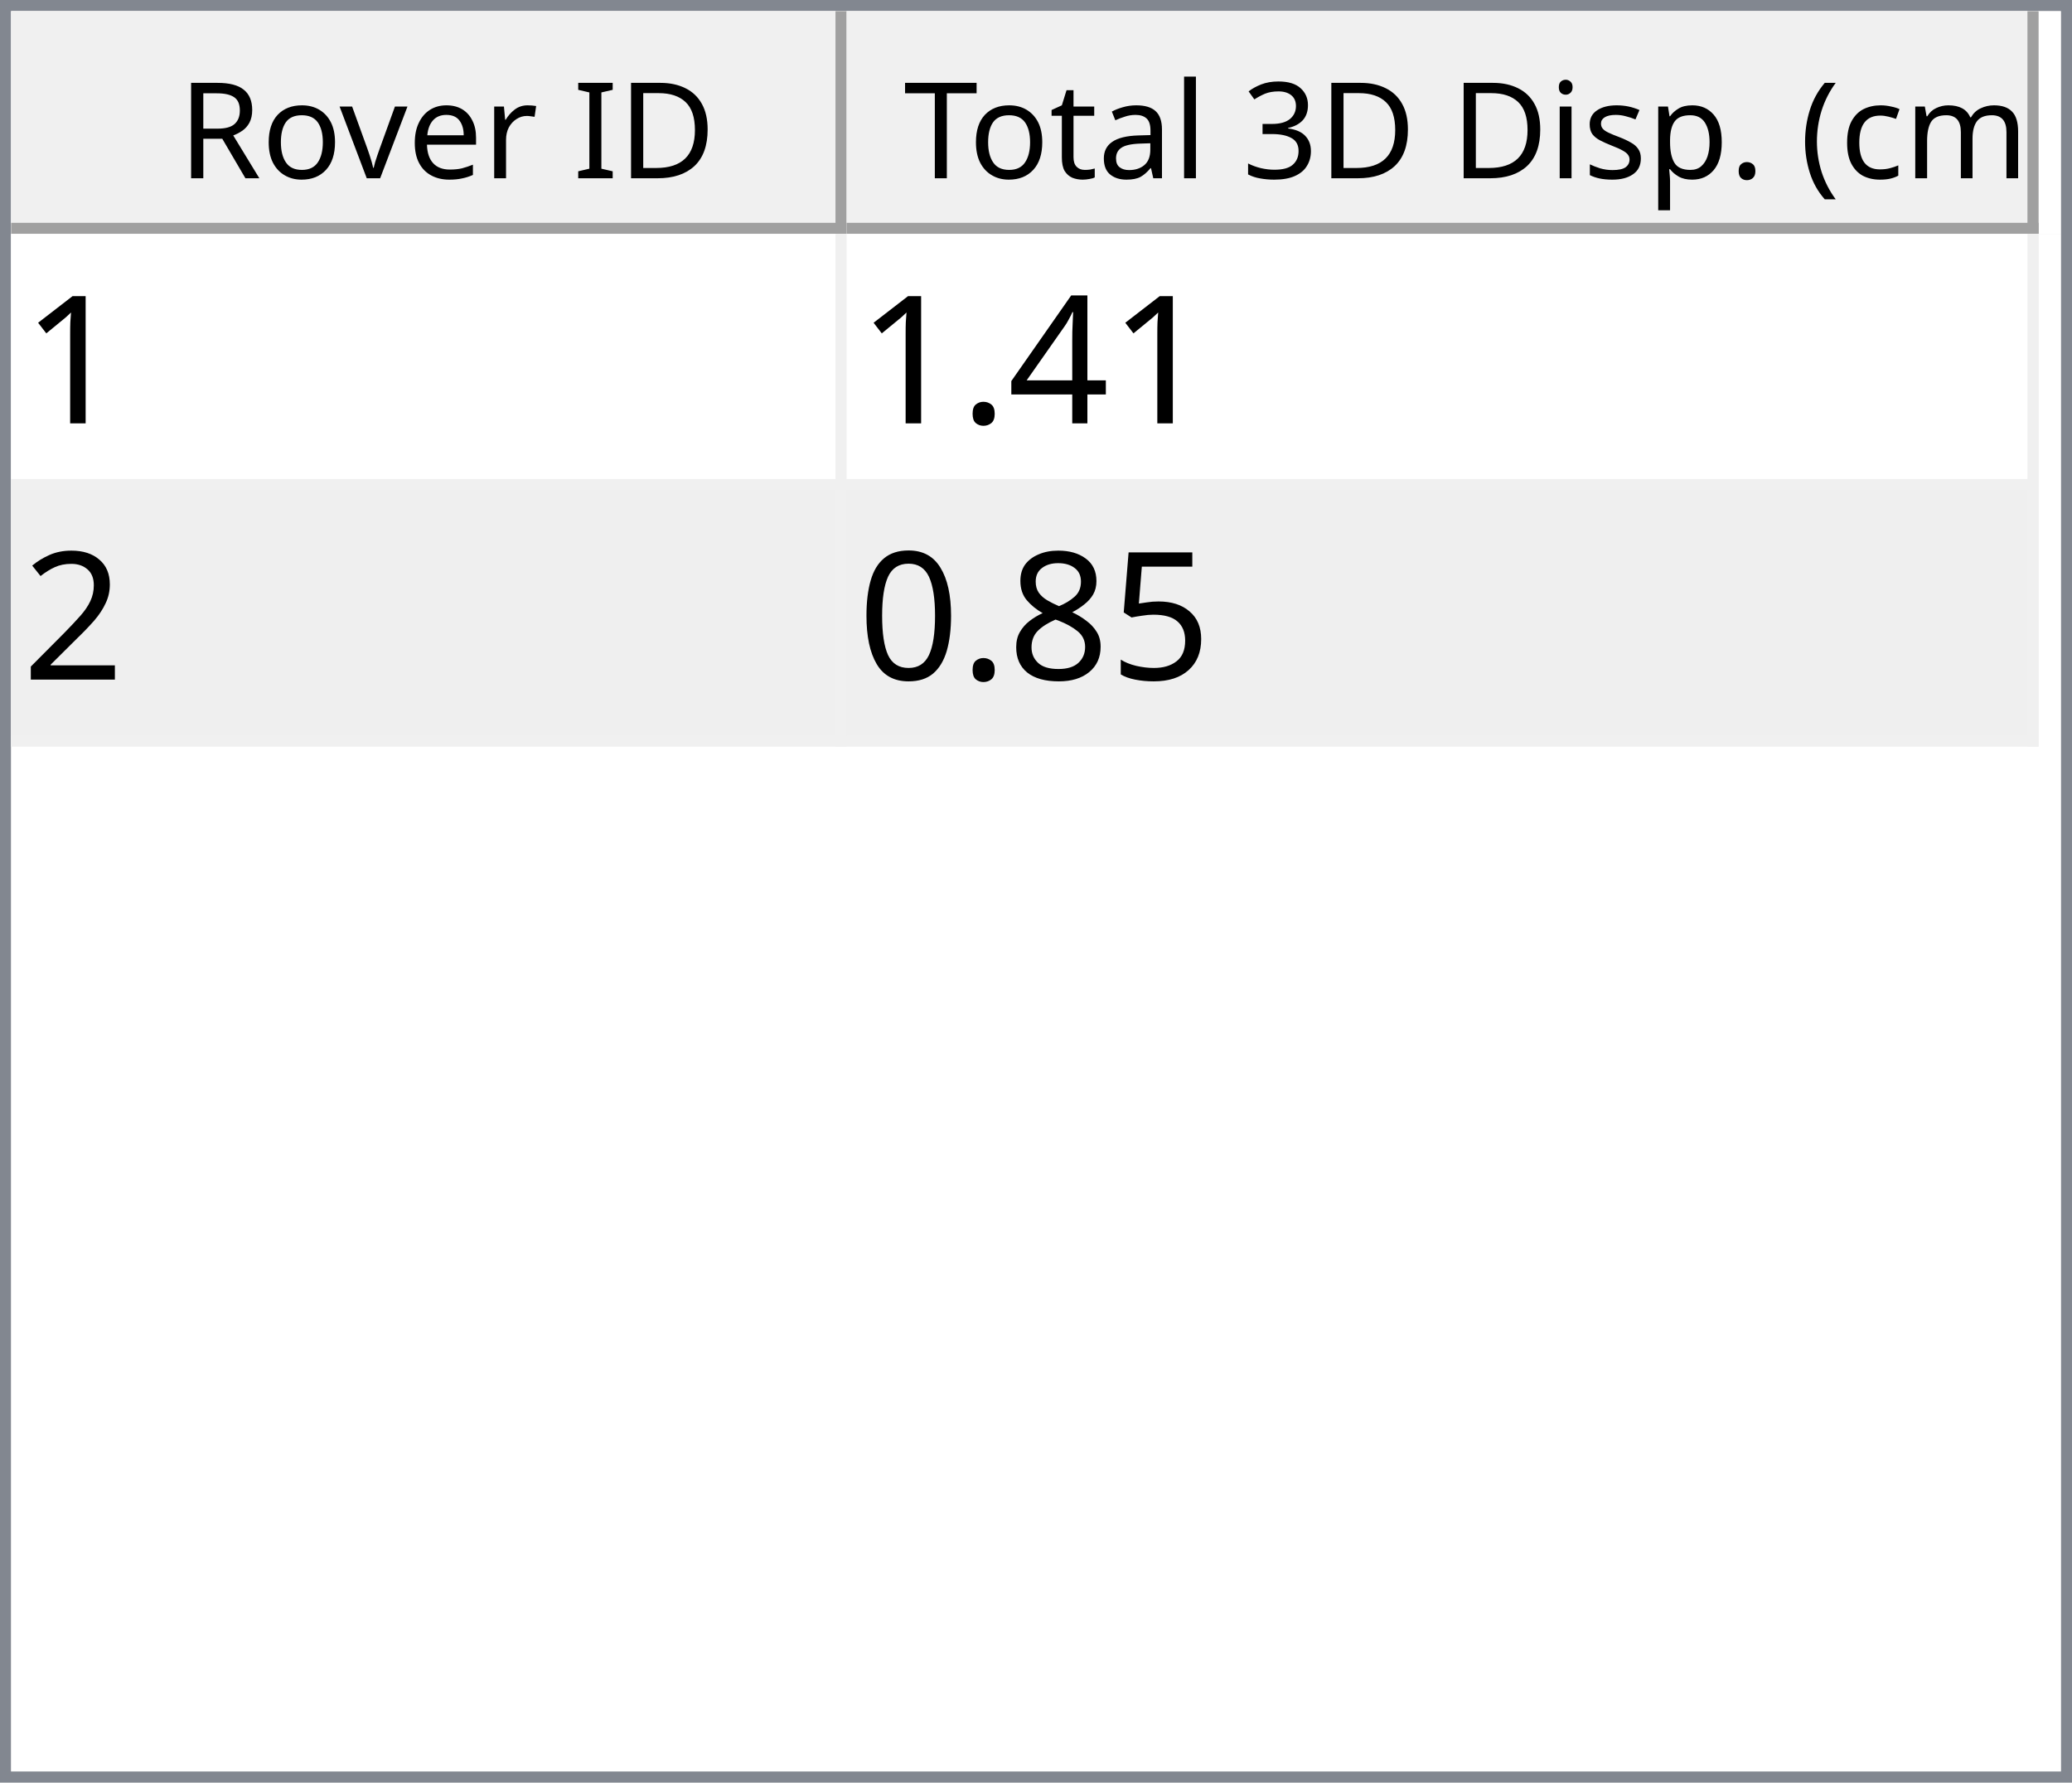
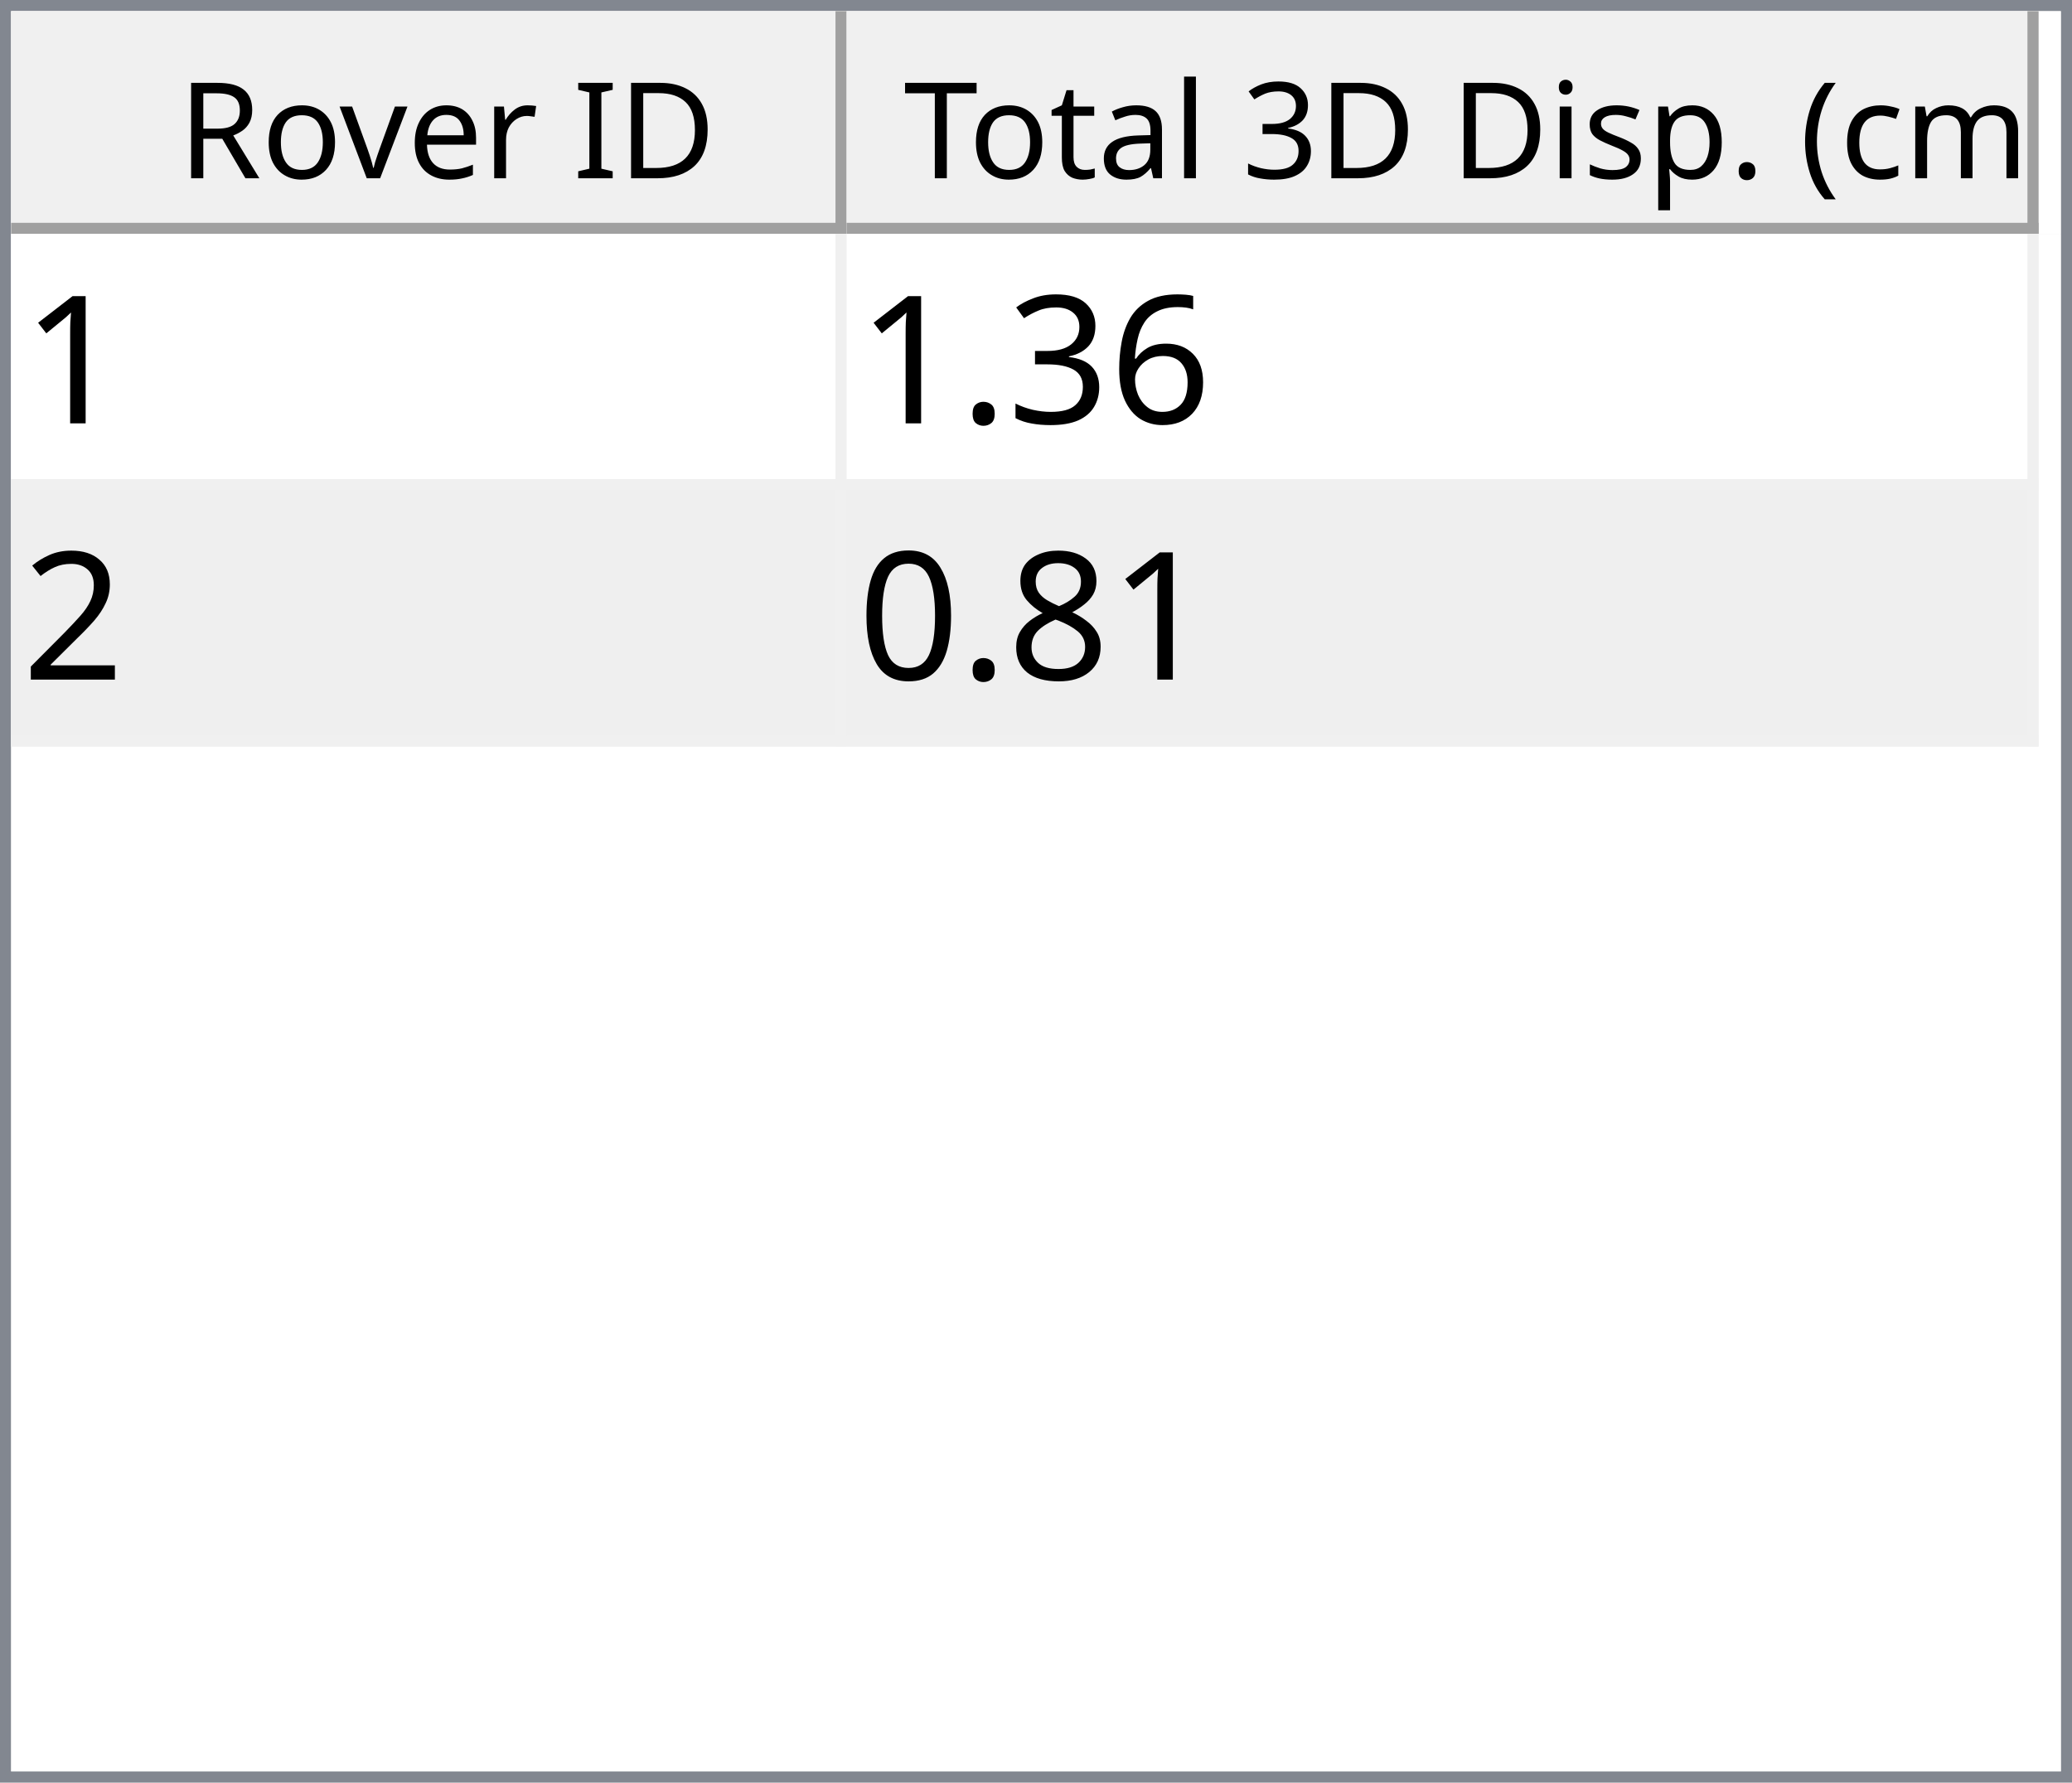
<svg xmlns="http://www.w3.org/2000/svg" style="fill-opacity:1; color-rendering:auto; color-interpolation:auto; text-rendering:auto; stroke:black; stroke-linecap:square; stroke-miterlimit:10; shape-rendering:auto; stroke-opacity:1; fill:black; stroke-dasharray:none; font-weight:normal; stroke-width:1; font-family:'Dialog'; font-style:normal; stroke-linejoin:miter; font-size:12px; stroke-dashoffset:0; image-rendering:auto;" width="186" height="160">
  <defs id="genericDefs" />
  <g>
    <defs id="defs1">
      <clipPath clipPathUnits="userSpaceOnUse" id="clipPath1">
        <path d="M0 0 L186 0 L186 160 L0 160 L0 0 Z" />
      </clipPath>
      <clipPath clipPathUnits="userSpaceOnUse" id="clipPath2">
        <path d="M0 0 L0 160 L186 160 L186 0 Z" />
      </clipPath>
      <clipPath clipPathUnits="userSpaceOnUse" id="clipPath3">
        <path d="M0 0 L0 20 L184 20 L184 0 Z" />
      </clipPath>
      <clipPath clipPathUnits="userSpaceOnUse" id="clipPath4">
        <path d="M0 0 L0 20 L75 20 L75 0 Z" />
      </clipPath>
      <clipPath clipPathUnits="userSpaceOnUse" id="clipPath5">
        <path d="M1 1 L1 19 L74 19 L74 1 Z" />
      </clipPath>
      <clipPath clipPathUnits="userSpaceOnUse" id="clipPath6">
        <path d="M0 0 L0 18 L73 18 L73 0 Z" />
      </clipPath>
      <clipPath clipPathUnits="userSpaceOnUse" id="clipPath7">
        <path d="M-0.5 -0.5 L-0.5 19.5 L74.5 19.5 L74.5 -0.5 Z" />
      </clipPath>
      <clipPath clipPathUnits="userSpaceOnUse" id="clipPath8">
        <path d="M0 0 L0 20 L107 20 L107 0 Z" />
      </clipPath>
      <clipPath clipPathUnits="userSpaceOnUse" id="clipPath9">
        <path d="M1 1 L1 19 L106 19 L106 1 Z" />
      </clipPath>
      <clipPath clipPathUnits="userSpaceOnUse" id="clipPath10">
        <path d="M0 0 L0 18 L105 18 L105 0 Z" />
      </clipPath>
      <clipPath clipPathUnits="userSpaceOnUse" id="clipPath11">
        <path d="M-0.5 -0.5 L-0.5 19.5 L106.5 19.5 L106.5 -0.5 Z" />
      </clipPath>
      <clipPath clipPathUnits="userSpaceOnUse" id="clipPath12">
        <path d="M0 0 L0 138 L184 138 L184 0 Z" />
      </clipPath>
      <clipPath clipPathUnits="userSpaceOnUse" id="clipPath13">
        <path d="M0 0 L0 46 L182 46 L182 0 Z" />
      </clipPath>
      <clipPath clipPathUnits="userSpaceOnUse" id="clipPath14">
        <path d="M-0.5 -0.5 L-0.5 45.5 L181.5 45.5 L181.5 -0.5 Z" />
      </clipPath>
      <clipPath clipPathUnits="userSpaceOnUse" id="clipPath15">
        <path d="M0 0 L0 22 L74 22 L74 0 Z" />
      </clipPath>
      <clipPath clipPathUnits="userSpaceOnUse" id="clipPath16">
        <path d="M0 0 L0 22 L106 22 L106 0 Z" />
      </clipPath>
      <font horiz-adv-x="64.551" id="font1">
        <font-face ascent="107.91" descent="25.098" units-per-em="100" style="font-style:normal; font-family:Segoe UI; font-weight:normal;" />
        <missing-glyph horiz-adv-x="64.551" d="M8.109 0 L8.109 68.266 L56.453 68.266 L56.453 0 L8.109 0 ZM15.328 7.234 L49.219 7.234 L49.219 61.031 L15.328 61.031 L15.328 7.234 Z" />
        <glyph unicode="D" horiz-adv-x="70.117" d="M9.188 0 L9.188 70.016 L28.516 70.016 Q65.531 70.016 65.531 35.891 Q65.531 19.672 55.25 9.836 Q44.969 0 27.734 0 L9.188 0 ZM17.391 62.594 L17.391 7.422 L27.828 7.422 Q41.609 7.422 49.273 14.797 Q56.938 22.172 56.938 35.688 Q56.938 62.594 28.328 62.594 L17.391 62.594 Z" />
        <glyph unicode="I" horiz-adv-x="26.611" d="M17.391 0 L9.188 0 L9.188 70.016 L17.391 70.016 L17.391 0 Z" />
        <glyph unicode=" " horiz-adv-x="27.393" d="" />
        <glyph unicode="r" horiz-adv-x="34.766" d="M34.188 41.891 Q32.078 43.5 28.125 43.5 Q23 43.5 19.555 38.672 Q16.109 33.844 16.109 25.484 L16.109 0 L8.109 0 L8.109 50 L16.109 50 L16.109 39.703 L16.312 39.703 Q18.016 44.969 21.531 47.922 Q25.047 50.875 29.391 50.875 Q32.516 50.875 34.188 50.203 L34.188 41.891 Z" />
        <glyph unicode="e" horiz-adv-x="52.295" d="M48.297 23 L12.984 23 Q13.188 14.656 17.484 10.109 Q21.781 5.562 29.297 5.562 Q37.75 5.562 44.828 11.141 L44.828 3.609 Q38.234 -1.172 27.391 -1.172 Q16.797 -1.172 10.742 5.641 Q4.688 12.453 4.688 24.812 Q4.688 36.469 11.305 43.82 Q17.922 51.172 27.734 51.172 Q37.547 51.172 42.922 44.828 Q48.297 38.484 48.297 27.203 L48.297 23 ZM40.094 29.781 Q40.047 36.719 36.75 40.578 Q33.453 44.438 27.594 44.438 Q21.922 44.438 17.969 40.383 Q14.016 36.328 13.094 29.781 L40.094 29.781 Z" />
        <glyph unicode="v" horiz-adv-x="47.9" d="M47.406 50 L27.484 0 L19.625 0 L0.688 50 L9.469 50 L22.172 13.672 Q23.578 9.672 23.922 6.688 L24.125 6.688 Q24.609 10.453 25.688 13.484 L38.969 50 L47.406 50 Z" />
        <glyph unicode="o" horiz-adv-x="58.594" d="M29 -1.172 Q17.922 -1.172 11.305 5.836 Q4.688 12.844 4.688 24.422 Q4.688 37.016 11.57 44.094 Q18.453 51.172 30.172 51.172 Q41.359 51.172 47.633 44.289 Q53.906 37.406 53.906 25.203 Q53.906 13.234 47.141 6.031 Q40.375 -1.172 29 -1.172 ZM29.594 44.438 Q21.875 44.438 17.383 39.188 Q12.891 33.938 12.891 24.703 Q12.891 15.828 17.43 10.695 Q21.969 5.562 29.594 5.562 Q37.359 5.562 41.531 10.594 Q45.703 15.625 45.703 24.906 Q45.703 34.281 41.531 39.359 Q37.359 44.438 29.594 44.438 Z" />
        <glyph unicode="R" horiz-adv-x="59.814" d="M59.375 0 L49.609 0 L37.891 19.625 Q36.281 22.359 34.766 24.289 Q33.25 26.219 31.664 27.438 Q30.078 28.656 28.25 29.219 Q26.422 29.781 24.125 29.781 L17.391 29.781 L17.391 0 L9.188 0 L9.188 70.016 L30.078 70.016 Q34.672 70.016 38.555 68.867 Q42.438 67.719 45.289 65.375 Q48.141 63.031 49.758 59.547 Q51.375 56.062 51.375 51.375 Q51.375 47.703 50.273 44.656 Q49.172 41.609 47.148 39.211 Q45.125 36.812 42.266 35.133 Q39.406 33.453 35.844 32.516 L35.844 32.328 Q37.594 31.547 38.891 30.547 Q40.188 29.547 41.359 28.18 Q42.531 26.812 43.68 25.078 Q44.828 23.344 46.234 21.047 L59.375 0 ZM17.391 62.594 L17.391 37.203 L28.516 37.203 Q31.594 37.203 34.203 38.133 Q36.812 39.062 38.719 40.797 Q40.625 42.531 41.703 45.047 Q42.781 47.562 42.781 50.688 Q42.781 56.297 39.141 59.445 Q35.5 62.594 28.609 62.594 L17.391 62.594 Z" />
        <glyph unicode=")" horiz-adv-x="30.176" d="M8.297 -15.922 L1.172 -15.922 Q16.406 2.344 16.406 26.812 Q16.406 51.469 1.078 70.016 L8.297 70.016 Q23.531 52.156 23.531 26.703 Q23.531 1.375 8.297 -15.922 Z" />
        <glyph unicode="m" horiz-adv-x="86.133" d="M79.109 0 L71.094 0 L71.094 28.719 Q71.094 37.016 68.531 40.727 Q65.969 44.438 59.906 44.438 Q54.781 44.438 51.195 39.75 Q47.609 35.062 47.609 28.516 L47.609 0 L39.594 0 L39.594 29.688 Q39.594 44.438 28.219 44.438 Q22.953 44.438 19.531 40.016 Q16.109 35.594 16.109 28.516 L16.109 0 L8.109 0 L8.109 50 L16.109 50 L16.109 42.094 L16.312 42.094 Q21.625 51.172 31.844 51.172 Q36.969 51.172 40.773 48.312 Q44.578 45.453 46 40.828 Q51.562 51.172 62.594 51.172 Q79.109 51.172 79.109 30.812 L79.109 0 Z" />
        <glyph unicode="c" horiz-adv-x="46.191" d="M42.188 2.297 Q36.422 -1.172 28.516 -1.172 Q17.828 -1.172 11.258 5.789 Q4.688 12.75 4.688 23.828 Q4.688 36.188 11.766 43.68 Q18.844 51.172 30.672 51.172 Q37.25 51.172 42.281 48.734 L42.281 40.531 Q36.719 44.438 30.375 44.438 Q22.703 44.438 17.797 38.945 Q12.891 33.453 12.891 24.516 Q12.891 15.719 17.508 10.641 Q22.125 5.562 29.891 5.562 Q36.422 5.562 42.188 9.906 L42.188 2.297 Z" />
        <glyph unicode="(" horiz-adv-x="30.176" d="M29.109 -15.922 L21.969 -15.922 Q6.844 1.375 6.844 26.703 Q6.844 52.156 21.969 70.016 L29.203 70.016 Q13.875 51.469 13.875 26.812 Q13.875 2.344 29.109 -15.922 Z" />
        <glyph unicode="." horiz-adv-x="21.68" d="M10.891 -1.078 Q8.641 -1.078 7.055 0.539 Q5.469 2.156 5.469 4.391 Q5.469 6.641 7.055 8.273 Q8.641 9.906 10.891 9.906 Q13.188 9.906 14.797 8.273 Q16.406 6.641 16.406 4.391 Q16.406 2.156 14.797 0.539 Q13.188 -1.078 10.891 -1.078 Z" />
        <glyph unicode="p" horiz-adv-x="58.789" d="M16.312 7.234 L16.109 7.234 L16.109 -23 L8.109 -23 L8.109 50 L16.109 50 L16.109 41.219 L16.312 41.219 Q22.219 51.172 33.594 51.172 Q43.266 51.172 48.688 44.461 Q54.109 37.75 54.109 26.469 Q54.109 13.922 48 6.375 Q41.891 -1.172 31.297 -1.172 Q21.578 -1.172 16.312 7.234 ZM16.109 27.391 L16.109 20.406 Q16.109 14.203 20.141 9.883 Q24.172 5.562 30.375 5.562 Q37.641 5.562 41.773 11.133 Q45.906 16.703 45.906 26.609 Q45.906 34.969 42.047 39.703 Q38.188 44.438 31.594 44.438 Q24.609 44.438 20.359 39.578 Q16.109 34.719 16.109 27.391 Z" />
        <glyph unicode="s" horiz-adv-x="42.432" d="M5.078 1.812 L5.078 10.406 Q11.625 5.562 19.484 5.562 Q30.031 5.562 30.031 12.594 Q30.031 14.594 29.125 15.992 Q28.219 17.391 26.68 18.461 Q25.141 19.531 23.07 20.383 Q21 21.234 18.609 22.172 Q15.281 23.484 12.766 24.828 Q10.25 26.172 8.57 27.859 Q6.891 29.547 6.031 31.695 Q5.172 33.844 5.172 36.719 Q5.172 40.234 6.789 42.945 Q8.406 45.656 11.086 47.484 Q13.766 49.312 17.211 50.242 Q20.656 51.172 24.312 51.172 Q30.812 51.172 35.938 48.922 L35.938 40.828 Q30.422 44.438 23.25 44.438 Q21 44.438 19.195 43.922 Q17.391 43.406 16.094 42.477 Q14.797 41.547 14.086 40.258 Q13.375 38.969 13.375 37.406 Q13.375 35.453 14.086 34.133 Q14.797 32.812 16.164 31.789 Q17.531 30.766 19.484 29.938 Q21.438 29.109 23.922 28.125 Q27.25 26.859 29.883 25.516 Q32.516 24.172 34.375 22.484 Q36.234 20.797 37.234 18.602 Q38.234 16.406 38.234 13.375 Q38.234 9.672 36.602 6.938 Q34.969 4.203 32.234 2.398 Q29.5 0.594 25.93 -0.289 Q22.359 -1.172 18.453 -1.172 Q10.75 -1.172 5.078 1.812 Z" />
        <glyph unicode="i" horiz-adv-x="24.219" d="M12.203 62.703 Q10.062 62.703 8.547 64.164 Q7.031 65.625 7.031 67.875 Q7.031 70.125 8.547 71.609 Q10.062 73.094 12.203 73.094 Q14.406 73.094 15.945 71.609 Q17.484 70.125 17.484 67.875 Q17.484 65.719 15.945 64.211 Q14.406 62.703 12.203 62.703 ZM16.109 0 L8.109 0 L8.109 50 L16.109 50 L16.109 0 Z" />
        <glyph unicode="3" horiz-adv-x="53.906" d="M46.531 19.828 Q46.531 15.094 44.75 11.211 Q42.969 7.328 39.719 4.57 Q36.469 1.812 31.93 0.297 Q27.391 -1.219 21.922 -1.219 Q11.922 -1.219 6 2.594 L6 11.188 Q13.094 5.609 22.219 5.609 Q25.875 5.609 28.828 6.539 Q31.781 7.469 33.906 9.227 Q36.031 10.984 37.18 13.477 Q38.328 15.969 38.328 19.094 Q38.328 32.812 18.797 32.812 L12.984 32.812 L12.984 39.594 L18.5 39.594 Q35.797 39.594 35.797 52.484 Q35.797 64.406 22.609 64.406 Q15.188 64.406 8.688 59.422 L8.688 67.188 Q15.375 71.188 24.609 71.188 Q29 71.188 32.57 69.969 Q36.141 68.75 38.68 66.555 Q41.219 64.359 42.609 61.281 Q44 58.203 44 54.5 Q44 40.672 30.031 36.719 L30.031 36.531 Q33.594 36.141 36.625 34.797 Q39.656 33.453 41.852 31.305 Q44.047 29.156 45.289 26.25 Q46.531 23.344 46.531 19.828 Z" />
        <glyph unicode="l" horiz-adv-x="24.219" d="M16.109 0 L8.109 0 L8.109 74.031 L16.109 74.031 L16.109 0 Z" />
        <glyph unicode="a" horiz-adv-x="50.879" d="M43.891 0 L35.891 0 L35.891 7.812 L35.688 7.812 Q30.469 -1.172 20.312 -1.172 Q12.844 -1.172 8.617 2.781 Q4.391 6.734 4.391 13.281 Q4.391 27.297 20.906 29.594 L35.891 31.688 Q35.891 44.438 25.594 44.438 Q16.547 44.438 9.281 38.281 L9.281 46.484 Q16.656 51.172 26.266 51.172 Q43.891 51.172 43.891 32.516 L43.891 0 ZM35.891 25.297 L23.828 23.641 Q18.266 22.859 15.43 20.875 Q12.594 18.891 12.594 13.875 Q12.594 10.203 15.211 7.883 Q17.828 5.562 22.172 5.562 Q28.125 5.562 32.008 9.742 Q35.891 13.922 35.891 20.312 L35.891 25.297 Z" />
        <glyph unicode="t" horiz-adv-x="33.887" d="M31.297 0.484 Q28.469 -1.078 23.828 -1.078 Q10.688 -1.078 10.688 13.578 L10.688 43.172 L2.094 43.172 L2.094 50 L10.688 50 L10.688 62.203 L18.703 64.797 L18.703 50 L31.297 50 L31.297 43.172 L18.703 43.172 L18.703 14.984 Q18.703 9.969 20.414 7.82 Q22.125 5.672 26.078 5.672 Q29.109 5.672 31.297 7.328 L31.297 0.484 Z" />
        <glyph unicode="T" horiz-adv-x="52.393" d="M50.594 62.594 L30.375 62.594 L30.375 0 L22.172 0 L22.172 62.594 L2 62.594 L2 70.016 L50.594 70.016 L50.594 62.594 Z" />
      </font>
      <font horiz-adv-x="75.0" id="font2">
        <font-face ascent="100.537" descent="21.973" units-per-em="100" style="font-style:normal; font-family:sans-serif; font-weight:normal;" />
        <missing-glyph horiz-adv-x="75.0" d="M12.5 0 L12.5 62.5 L62.5 62.5 L62.5 0 L12.5 0 ZM14.062 1.562 L60.938 1.562 L60.938 60.938 L14.062 60.938 L14.062 1.562 Z" />
        <glyph unicode="1" horiz-adv-x="55.615" d="M37.25 0 L28.469 0 L28.469 56 Q25.297 52.984 20.141 49.953 Q14.984 46.922 10.891 45.406 L10.891 53.906 Q18.266 57.375 23.781 62.305 Q29.297 67.234 31.594 71.875 L37.25 71.875 L37.25 0 Z" />
-         <glyph unicode="4" horiz-adv-x="55.615" d="M32.328 0 L32.328 17.141 L1.266 17.141 L1.266 25.203 L33.938 71.578 L41.109 71.578 L41.109 25.203 L50.781 25.203 L50.781 17.141 L41.109 17.141 L41.109 0 L32.328 0 ZM32.328 25.203 L32.328 57.469 L9.906 25.203 L32.328 25.203 Z" />
+         <glyph unicode="6" horiz-adv-x="55.615" d="M49.75 54.047 L41.016 53.375 Q39.844 58.547 37.703 60.891 Q34.125 64.656 28.906 64.656 Q24.703 64.656 21.531 62.312 Q17.391 59.281 14.992 53.469 Q12.594 47.656 12.5 36.922 Q15.672 41.75 20.266 44.094 Q24.859 46.438 29.891 46.438 Q38.672 46.438 44.852 39.969 Q51.031 33.5 51.031 23.25 Q51.031 16.5 48.125 10.719 Q45.219 4.938 40.141 1.859 Q35.062 -1.219 28.609 -1.219 Q17.625 -1.219 10.695 6.859 Q3.766 14.938 3.766 33.5 Q3.766 54.25 11.422 63.672 Q18.109 71.875 29.438 71.875 Q37.891 71.875 43.289 67.141 Q48.688 62.406 49.75 54.047 ZM13.875 23.188 Q13.875 18.656 15.797 14.508 Q17.719 10.359 21.188 8.18 Q24.656 6 28.469 6 Q34.031 6 38.039 10.492 Q42.047 14.984 42.047 22.703 Q42.047 30.125 38.086 34.398 Q34.125 38.672 28.125 38.672 Q22.172 38.672 18.023 34.398 Q13.875 30.125 13.875 23.188 Z" />
+         <glyph unicode="3" horiz-adv-x="55.615" d="M4.203 18.891 L12.984 20.062 Q14.5 12.594 18.141 9.297 Q21.781 6 27 6 Q33.203 6 37.477 10.297 Q41.75 14.594 41.75 20.953 Q41.75 27 37.797 30.93 Q33.844 34.859 27.734 34.859 Q25.25 34.859 21.531 33.891 L22.516 41.609 Q23.391 41.5 23.922 41.5 Q29.547 41.5 34.039 44.43 Q38.531 47.359 38.531 53.469 Q38.531 58.297 35.258 61.477 Q31.984 64.656 26.812 64.656 Q21.688 64.656 18.266 61.43 Q14.844 58.203 13.875 51.766 L5.078 53.328 Q6.688 62.156 12.398 67.016 Q18.109 71.875 26.609 71.875 Q32.469 71.875 37.398 69.359 Q42.328 66.844 44.945 62.5 Q47.562 58.156 47.562 53.266 Q47.562 48.641 45.07 44.828 Q42.578 41.016 37.703 38.766 Q44.047 37.312 47.562 32.695 Q51.078 28.078 51.078 21.141 Q51.078 11.766 44.242 5.25 Q37.406 -1.266 26.953 -1.266 Q17.531 -1.266 11.305 4.352 Q5.078 9.969 4.203 18.891 Z" />
        <glyph unicode="." horiz-adv-x="27.783" d="M9.078 0 L9.078 10.016 L19.094 10.016 L19.094 0 L9.078 0 Z" />
        <glyph unicode="2" horiz-adv-x="55.615" d="M50.344 8.453 L50.344 0 L3.031 0 Q2.938 3.172 4.047 6.109 Q5.859 10.938 9.836 15.625 Q13.812 20.312 21.344 26.469 Q33.016 36.031 37.117 41.625 Q41.219 47.219 41.219 52.203 Q41.219 57.422 37.477 61.008 Q33.734 64.594 27.734 64.594 Q21.391 64.594 17.578 60.789 Q13.766 56.984 13.719 50.25 L4.688 51.172 Q5.609 61.281 11.664 66.578 Q17.719 71.875 27.938 71.875 Q38.234 71.875 44.242 66.164 Q50.25 60.453 50.25 52 Q50.25 47.703 48.492 43.555 Q46.734 39.406 42.656 34.812 Q38.578 30.219 29.109 22.219 Q21.188 15.578 18.945 13.211 Q16.703 10.844 15.234 8.453 L50.344 8.453 Z" />
-         <glyph unicode="5" horiz-adv-x="55.615" d="M4.156 18.75 L13.375 19.531 Q14.406 12.797 18.141 9.398 Q21.875 6 27.156 6 Q33.5 6 37.891 10.789 Q42.281 15.578 42.281 23.484 Q42.281 31 38.062 35.352 Q33.844 39.703 27 39.703 Q22.75 39.703 19.336 37.773 Q15.922 35.844 13.969 32.766 L5.719 33.844 L12.641 70.609 L48.25 70.609 L48.25 62.203 L19.672 62.203 L15.828 42.969 Q22.266 47.469 29.344 47.469 Q38.719 47.469 45.164 40.969 Q51.609 34.469 51.609 24.266 Q51.609 14.547 45.953 7.469 Q39.062 -1.219 27.156 -1.219 Q17.391 -1.219 11.211 4.25 Q5.031 9.719 4.156 18.75 Z" />
        <glyph unicode="8" horiz-adv-x="55.615" d="M17.672 38.812 Q12.203 40.828 9.57 44.539 Q6.938 48.25 6.938 53.422 Q6.938 61.234 12.555 66.555 Q18.172 71.875 27.484 71.875 Q36.859 71.875 42.578 66.43 Q48.297 60.984 48.297 53.172 Q48.297 48.188 45.68 44.508 Q43.062 40.828 37.75 38.812 Q44.344 36.672 47.781 31.883 Q51.219 27.094 51.219 20.453 Q51.219 11.281 44.727 5.031 Q38.234 -1.219 27.641 -1.219 Q17.047 -1.219 10.547 5.055 Q4.047 11.328 4.047 20.703 Q4.047 27.688 7.594 32.398 Q11.141 37.109 17.672 38.812 ZM15.922 53.719 Q15.922 48.641 19.195 45.414 Q22.469 42.188 27.688 42.188 Q32.766 42.188 36.016 45.383 Q39.266 48.578 39.266 53.219 Q39.266 58.062 35.914 61.359 Q32.562 64.656 27.594 64.656 Q22.562 64.656 19.242 61.43 Q15.922 58.203 15.922 53.719 ZM13.094 20.656 Q13.094 16.891 14.875 13.375 Q16.656 9.859 20.172 7.93 Q23.688 6 27.734 6 Q34.031 6 38.133 10.055 Q42.234 14.109 42.234 20.359 Q42.234 26.703 38.016 30.859 Q33.797 35.016 27.438 35.016 Q21.234 35.016 17.164 30.914 Q13.094 26.812 13.094 20.656 Z" />
        <glyph unicode="0" horiz-adv-x="55.615" d="M4.156 35.297 Q4.156 48 6.766 55.742 Q9.375 63.484 14.523 67.68 Q19.672 71.875 27.484 71.875 Q33.25 71.875 37.594 69.555 Q41.938 67.234 44.773 62.867 Q47.609 58.5 49.219 52.227 Q50.828 45.953 50.828 35.297 Q50.828 22.703 48.242 14.969 Q45.656 7.234 40.508 3.008 Q35.359 -1.219 27.484 -1.219 Q17.141 -1.219 11.234 6.203 Q4.156 15.141 4.156 35.297 ZM13.188 35.297 Q13.188 17.672 17.312 11.836 Q21.438 6 27.484 6 Q33.547 6 37.672 11.859 Q41.797 17.719 41.797 35.297 Q41.797 52.984 37.672 58.789 Q33.547 64.594 27.391 64.594 Q21.344 64.594 17.719 59.469 Q13.188 52.938 13.188 35.297 Z" />
      </font>
    </defs>
    <g style="fill:white; stroke:white;">
      <rect x="0" y="0" width="186" style="clip-path:url(#clipPath1); stroke:none;" height="160" />
    </g>
    <g style="fill:white; text-rendering:optimizeSpeed; color-rendering:optimizeSpeed; image-rendering:optimizeSpeed; shape-rendering:crispEdges; stroke:white; color-interpolation:sRGB;">
      <rect x="0" width="186" height="160" y="0" style="stroke:none;" />
      <path style="stroke:none;" d="M0 160 L186 160 L186 0 L0 0 Z" />
    </g>
    <g style="fill:rgb(240,240,240); font-family:'Segoe UI'; stroke:rgb(240,240,240);">
      <rect x="0" y="0" width="186" style="clip-path:url(#clipPath2); stroke:none;" height="160" />
    </g>
    <g style="fill:rgb(130,135,144); font-family:'Segoe UI'; stroke:rgb(130,135,144);">
      <path d="M0 0 L186 0 L186 160 L0 160 L0 0 ZM1 1 L185 1 L185 159 L1 159 L1 1 Z" style="fill-rule:evenodd; clip-path:url(#clipPath2); stroke:none;" />
    </g>
    <g style="fill:white; font-family:'Segoe UI'; stroke:white;" transform="translate(1,1)">
      <rect x="0" y="0" width="184" style="clip-path:url(#clipPath3); stroke:none;" height="20" />
    </g>
    <g style="fill:rgb(240,240,240); font-family:'Segoe UI'; stroke:rgb(240,240,240);" transform="translate(1,1)">
      <rect x="0" y="0" width="75" style="clip-path:url(#clipPath4); stroke:none;" height="20" />
    </g>
    <g style="font-family:'Segoe UI';" transform="translate(2,2)">
      <text x="14" xml:space="preserve" y="14" style="clip-path:url(#clipPath6); stroke:none;">Rover ID</text>
    </g>
    <g style="fill:rgb(160,160,160); font-family:'Segoe UI'; stroke:rgb(160,160,160); stroke-linejoin:bevel;" transform="translate(1.5,1.5)">
      <line x1="74" x2="74" y1="0" style="fill:none; clip-path:url(#clipPath7);" y2="19" />
    </g>
    <g style="fill:rgb(160,160,160); font-family:'Segoe UI'; stroke:rgb(160,160,160); stroke-linejoin:bevel;" transform="matrix(1,0,0,1,1,1) translate(0.5,0.5)">
      <line x1="0" x2="74" y1="19" style="fill:none; clip-path:url(#clipPath7);" y2="19" />
    </g>
    <g style="fill:rgb(240,240,240); font-family:'Segoe UI'; stroke:rgb(240,240,240);" transform="translate(76,1)">
      <rect x="0" y="0" width="107" style="clip-path:url(#clipPath8); stroke:none;" height="20" />
    </g>
    <g style="font-family:'Segoe UI';" transform="translate(77,2)">
      <text x="1" xml:space="preserve" y="14" style="clip-path:url(#clipPath10); stroke:none;"> Total 3D Disp. (cm)</text>
    </g>
    <g style="fill:rgb(160,160,160); font-family:'Segoe UI'; stroke:rgb(160,160,160); stroke-linejoin:bevel;" transform="translate(76.5,1.5)">
      <line x1="106" x2="106" y1="0" style="fill:none; clip-path:url(#clipPath11);" y2="19" />
    </g>
    <g style="fill:rgb(160,160,160); font-family:'Segoe UI'; stroke:rgb(160,160,160); stroke-linejoin:bevel;" transform="matrix(1,0,0,1,76,1) translate(0.5,0.5)">
      <line x1="0" x2="106" y1="19" style="fill:none; clip-path:url(#clipPath11);" y2="19" />
    </g>
    <g style="fill:white; font-family:'Segoe UI'; stroke:white;" transform="translate(1,21)">
      <rect x="0" y="0" width="184" style="clip-path:url(#clipPath12); stroke:none;" height="138" />
    </g>
    <g style="fill:rgb(240,240,240); font-size:16px; font-family:sans-serif; stroke:rgb(240,240,240);" transform="translate(1,21)">
      <rect x="0" y="0" width="182" style="clip-path:url(#clipPath13); stroke:none;" height="46" />
      <line transform="translate(0.5,0.5)" x1="0" x2="181" y1="22" style="clip-path:url(#clipPath14); fill:none; stroke-linejoin:bevel;" y2="22" />
    </g>
    <g transform="matrix(1,0,0,1,1,21) translate(0.5,0.5)" style="fill:rgb(240,240,240); font-size:16px; font-family:sans-serif; stroke:rgb(240,240,240); stroke-linejoin:bevel;">
      <line x1="0" x2="181" y1="45" style="fill:none; clip-path:url(#clipPath14);" y2="45" />
    </g>
    <g transform="matrix(1,0,0,1,1,21) translate(0.5,0.5)" style="fill:rgb(240,240,240); font-size:16px; font-family:sans-serif; stroke:rgb(240,240,240); stroke-linejoin:bevel;">
      <line x1="74" x2="74" y1="0" style="fill:none; clip-path:url(#clipPath14);" y2="45" />
    </g>
    <g transform="matrix(1,0,0,1,1,21) translate(0.5,0.5)" style="fill:rgb(240,240,240); font-size:16px; font-family:sans-serif; stroke:rgb(240,240,240); stroke-linejoin:bevel;">
      <line x1="181" x2="181" y1="0" style="fill:none; clip-path:url(#clipPath14);" y2="45" />
    </g>
    <g style="fill:white; font-size:16px; font-family:sans-serif; stroke:white;" transform="matrix(1,0,0,1,1,21)">
      <rect x="0" y="0" width="74" style="clip-path:url(#clipPath15); stroke:none;" height="22" />
      <text x="1" y="17" style="fill:black; clip-path:url(#clipPath15); stroke:none;" xml:space="preserve">1</text>
    </g>
    <g style="fill:white; font-size:16px; font-family:sans-serif; stroke:white;" transform="matrix(1,0,0,1,1,21) translate(75,0)">
      <rect x="0" y="0" width="106" style="clip-path:url(#clipPath16); stroke:none;" height="22" />
-       <text x="1" y="17" style="fill:black; clip-path:url(#clipPath16); stroke:none;" xml:space="preserve">1.41</text>
+       <text x="1" y="17" style="fill:black; clip-path:url(#clipPath16); stroke:none;" xml:space="preserve">1.36</text>
    </g>
    <g style="fill:rgb(239,239,239); font-size:16px; font-family:sans-serif; stroke:rgb(239,239,239);" transform="matrix(1,0,0,1,1,21) translate(0,23)">
      <rect x="0" y="0" width="74" style="clip-path:url(#clipPath15); stroke:none;" height="22" />
      <text x="1" y="17" style="fill:black; clip-path:url(#clipPath15); stroke:none;" xml:space="preserve">2</text>
    </g>
    <g style="fill:rgb(239,239,239); font-size:16px; font-family:sans-serif; stroke:rgb(239,239,239);" transform="matrix(1,0,0,1,1,21) translate(75,23)">
      <rect x="0" y="0" width="106" style="clip-path:url(#clipPath16); stroke:none;" height="22" />
-       <text x="1" y="17" style="fill:black; clip-path:url(#clipPath16); stroke:none;" xml:space="preserve">0.85</text>
+       <text x="1" y="17" style="fill:black; clip-path:url(#clipPath16); stroke:none;" xml:space="preserve">0.81</text>
    </g>
  </g>
</svg>
